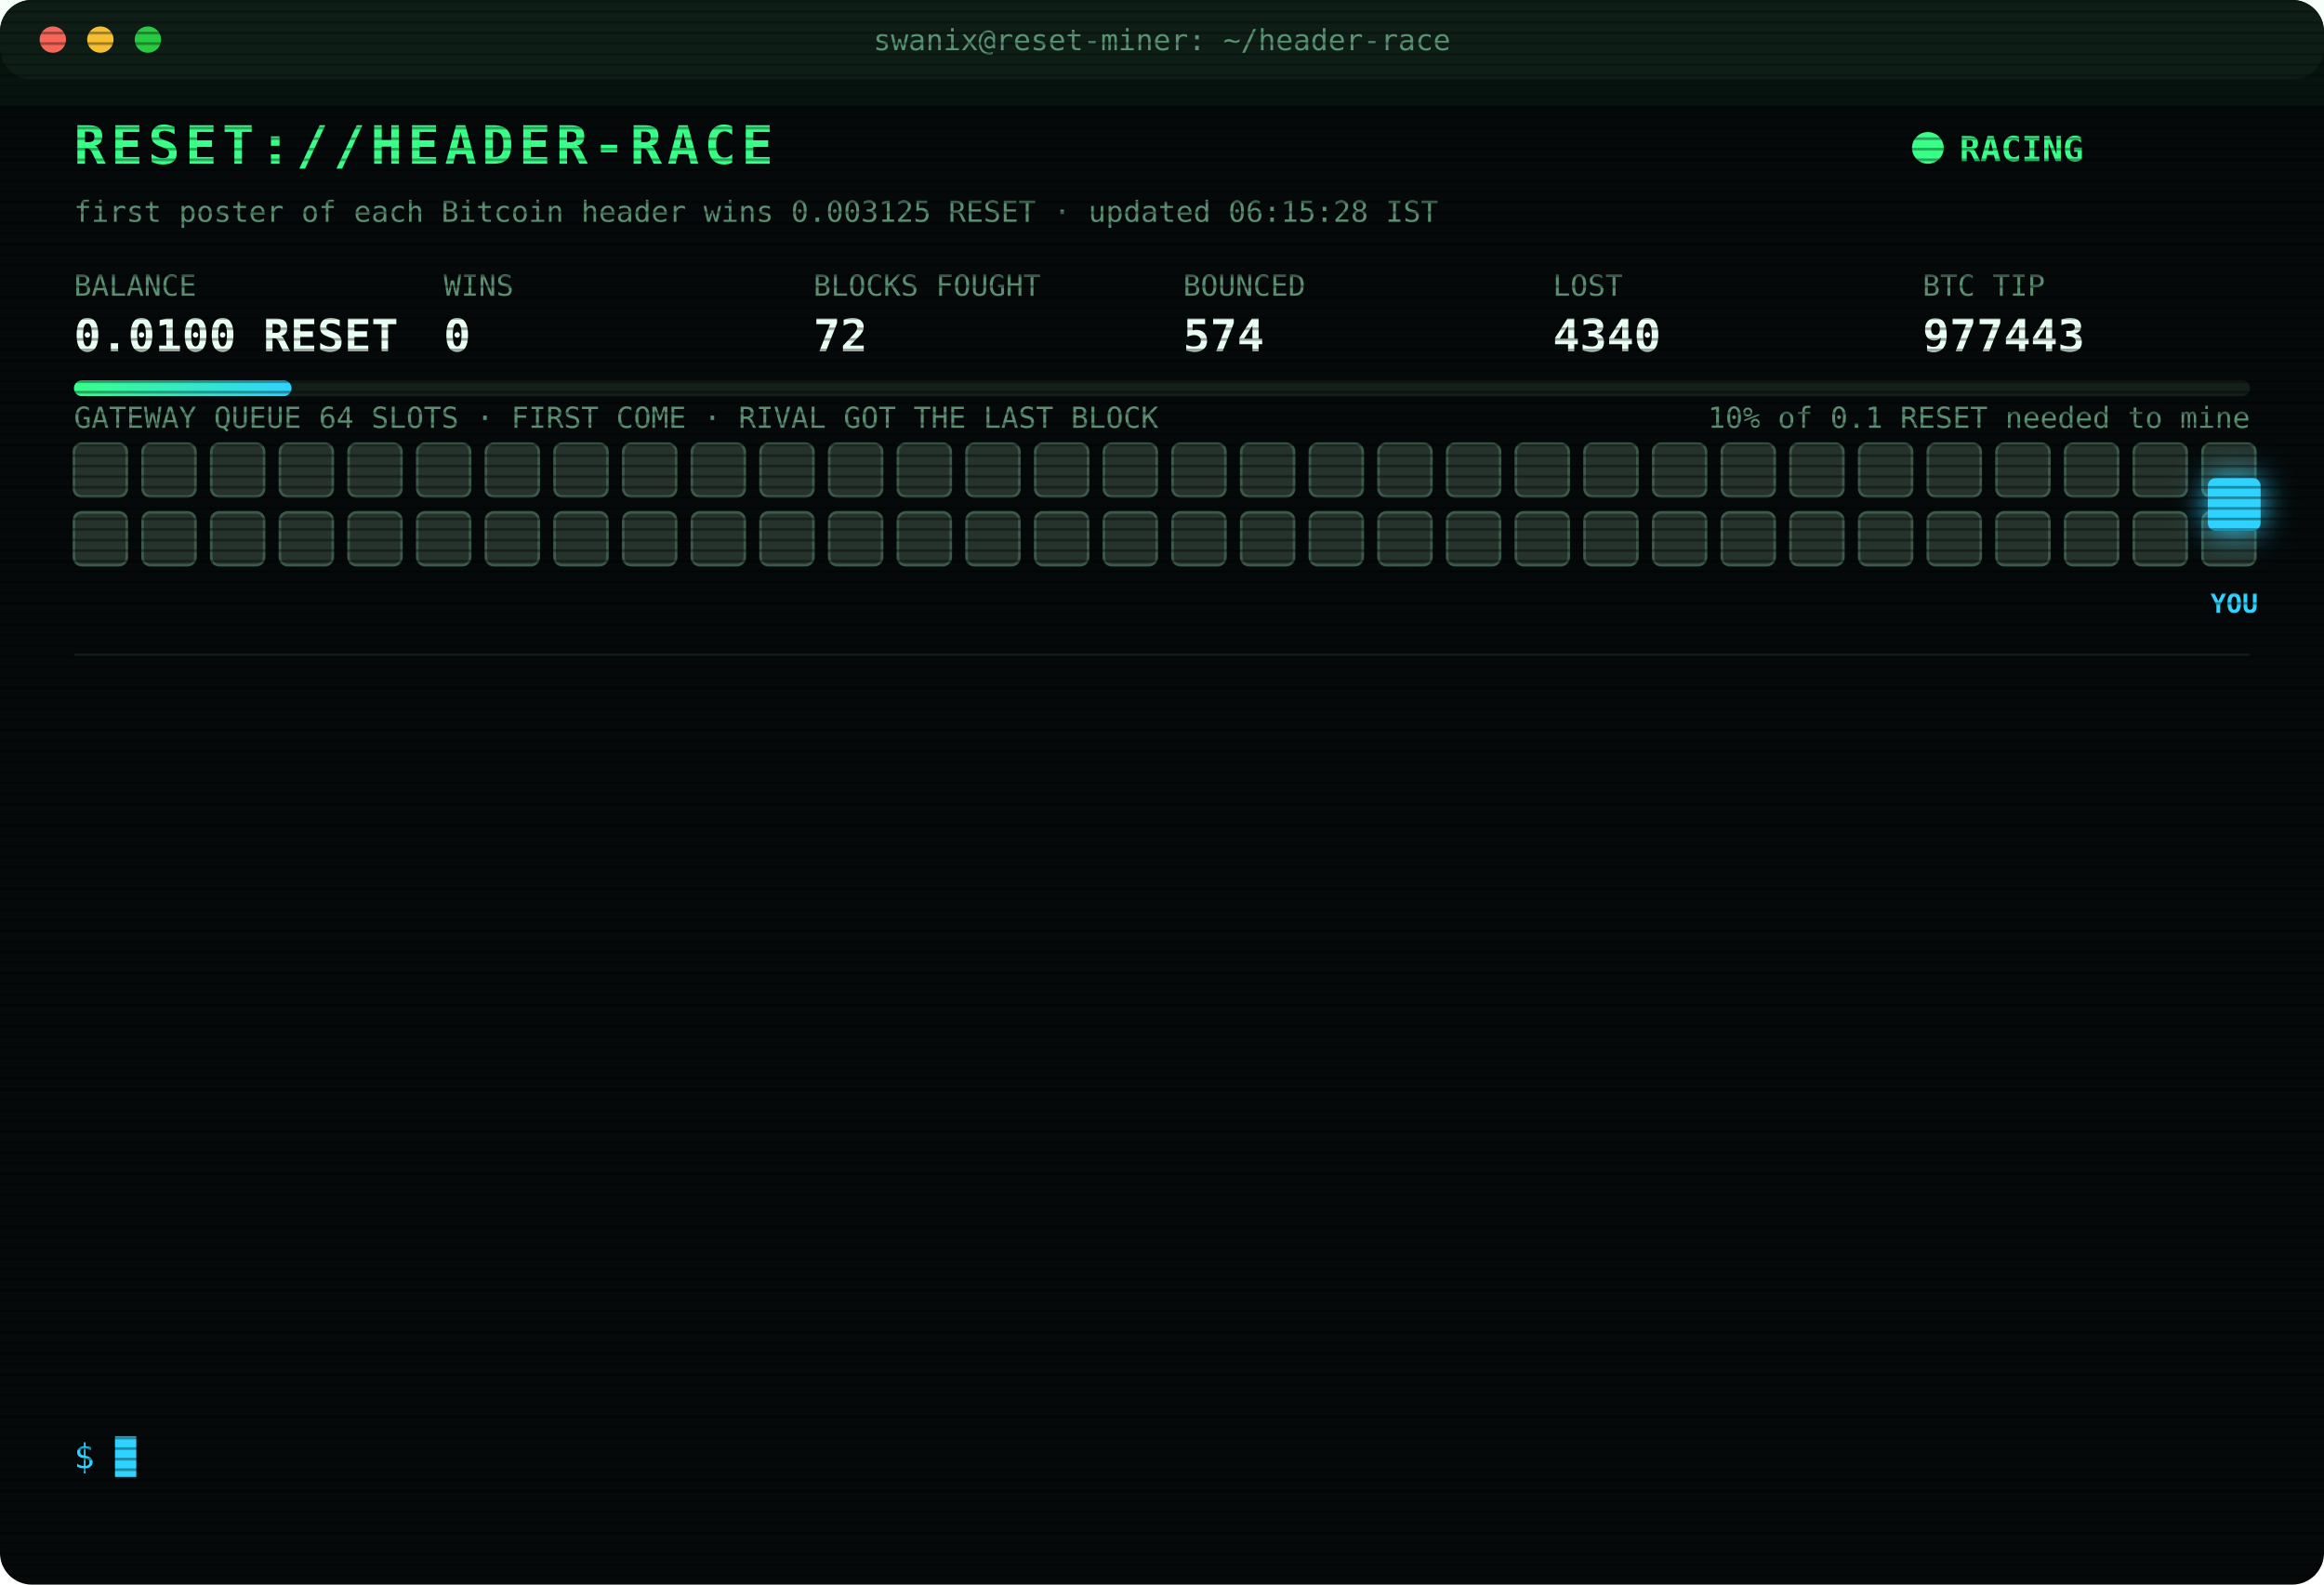
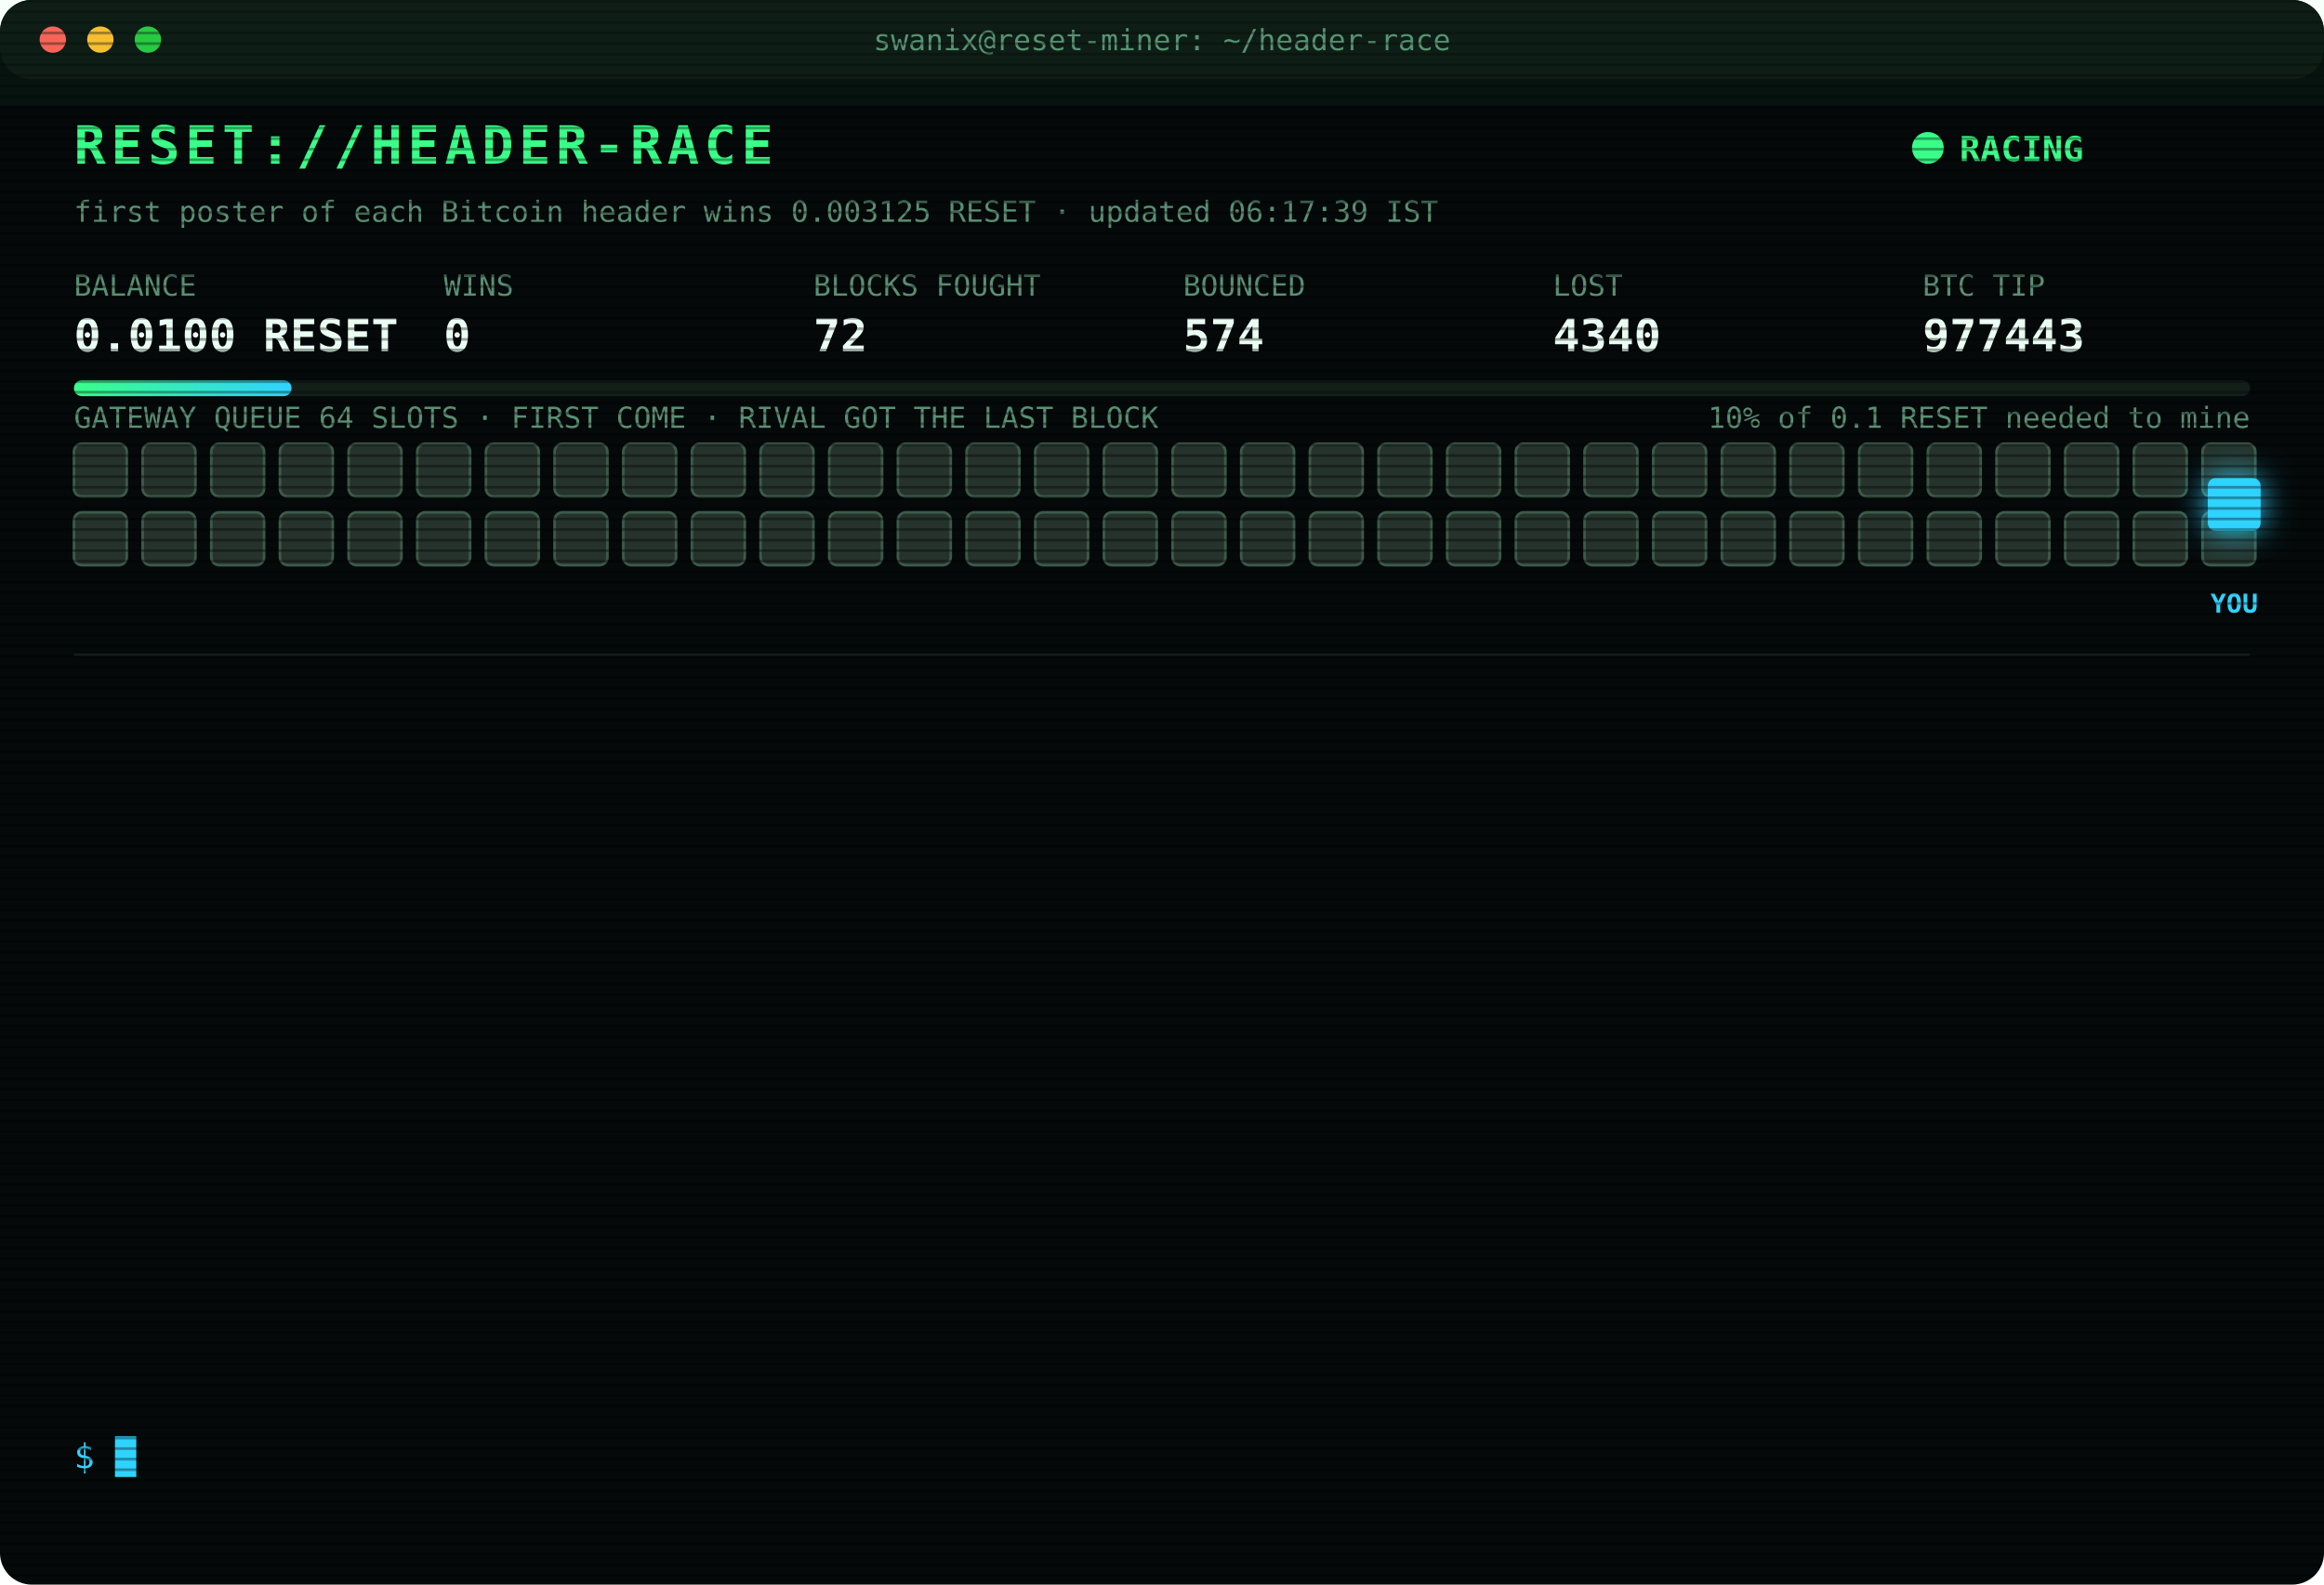
<svg xmlns="http://www.w3.org/2000/svg" width="880" height="600" viewBox="0 0 880 600" font-family="ui-monospace,SFMono-Regular,Menlo,Consolas,monospace">
  <style>
text{font-size:13px;fill:#7CFFB2}
.title{font-size:20px;font-weight:700;fill:#39FF88;letter-spacing:2px;animation:glitch 3s infinite steps(1)}
.sub{fill:#2fd3ff}.k{fill:#5a8f73;font-size:11px}.v{font-size:17px;font-weight:700;fill:#eafff3}
.ts{fill:#3f6b56}.boot{fill:#2fd3ff}.dim{fill:#5a8f73}.bad{fill:#ff4d6d}.warn{fill:#ffd23f}.mag{fill:#ff5cf0}.win{fill:#39FF88;font-weight:700}
.tag{font-size:10px;fill:#2fd3ff;font-weight:700}
.rival{fill:#26332c;stroke:#3c5a49;animation:jam 1.2s infinite alternate}
.idle{fill:#141c18;stroke:#22302a;animation:breathe 4s infinite}
.me{fill:#2fd3ff;filter:drop-shadow(0 0 6px #2fd3ff)}
.hover{animation:nudge 1.1s infinite ease-in-out}.bounce{animation:kick 1.4s infinite}
.ln{opacity:0;animation:in .4s forwards}
.cur{animation:blink 1s infinite steps(1)}
.scan{animation:scan 6s infinite linear}
.led{animation:blink 1.4s infinite}
@keyframes in{from{opacity:0;transform:translateX(-6px)}to{opacity:1;transform:none}}
@keyframes blink{50%{opacity:0}}
@keyframes jam{to{fill:#33463b}}
@keyframes breathe{50%{opacity:.4}}
@keyframes nudge{50%{transform:translateX(-10px)}}
@keyframes kick{0%,100%{transform:none}30%{transform:translateX(-14px)}55%{transform:translateX(10px) translateY(-6px)}}
@keyframes glitch{0%,92%{transform:none}93%{transform:translateX(2px);fill:#ff4d6d}95%{transform:translateX(-2px);fill:#2fd3ff}97%{transform:none}}
@keyframes scan{from{transform:translateY(-40px)}to{transform:translateY(600px)}}
</style>
  <defs>
    <pattern id="sl" width="4" height="4" patternUnits="userSpaceOnUse">
      <rect width="4" height="1" fill="#000" opacity=".35" />
    </pattern>
    <linearGradient id="bar">
      <stop offset="0" stop-color="#39FF88" />
      <stop offset="1" stop-color="#2fd3ff" />
    </linearGradient>
  </defs>
  <rect width="880" height="600" rx="12" fill="#05090a" />
  <rect width="880" height="30" rx="12" fill="#0d1512" />
  <circle cx="20" cy="15" r="5" fill="#ff5f57" />
  <circle cx="38" cy="15" r="5" fill="#febc2e" />
  <circle cx="56" cy="15" r="5" fill="#28c840" />
  <text x="440" y="19" text-anchor="middle" class="k">swanix@reset-miner: ~/header-race</text>
  <text x="28" y="62" class="title">RESET://HEADER-RACE</text>
  <circle class="led" cx="730" cy="56" r="6" fill="#39FF88" />
  <text x="742" y="61" class="win">RACING</text>
-   <text x="28" y="84" class="k">first poster of each Bitcoin header wins 0.003125 RESET · updated 06:15:28 IST</text>
+   <text x="28" y="84" class="k">first poster of each Bitcoin header wins 0.003125 RESET · updated 06:17:39 IST</text>
  <text x="28" y="112" class="k">BALANCE</text>
  <text x="28" y="133" class="v">0.0100 RESET</text>
  <text x="168" y="112" class="k">WINS</text>
  <text x="168" y="133" class="v">0</text>
  <text x="308" y="112" class="k">BLOCKS FOUGHT</text>
  <text x="308" y="133" class="v">72</text>
  <text x="448" y="112" class="k">BOUNCED</text>
  <text x="448" y="133" class="v">574</text>
  <text x="588" y="112" class="k">LOST</text>
  <text x="588" y="133" class="v">4340</text>
  <text x="728" y="112" class="k">BTC TIP</text>
  <text x="728" y="133" class="v">977443</text>
  <rect x="28" y="144" width="824" height="6" rx="3" fill="#13201a" />
  <rect x="28" y="144" width="82.4" height="6" rx="3" fill="url(#bar)" />
  <text x="852" y="162" text-anchor="end" class="k">10% of 0.1 RESET needed to mine</text>
  <text x="28" y="162" class="k">GATEWAY QUEUE 64 SLOTS · FIRST COME · RIVAL GOT THE LAST BLOCK</text>
  <rect class="rival" x="28" y="168" width="20" height="20" rx="3" style="animation-delay:0.00s" />
  <rect class="rival" x="54" y="168" width="20" height="20" rx="3" style="animation-delay:0.05s" />
  <rect class="rival" x="80" y="168" width="20" height="20" rx="3" style="animation-delay:0.10s" />
  <rect class="rival" x="106" y="168" width="20" height="20" rx="3" style="animation-delay:0.15s" />
  <rect class="rival" x="132" y="168" width="20" height="20" rx="3" style="animation-delay:0.20s" />
  <rect class="rival" x="158" y="168" width="20" height="20" rx="3" style="animation-delay:0.25s" />
  <rect class="rival" x="184" y="168" width="20" height="20" rx="3" style="animation-delay:0.30s" />
  <rect class="rival" x="210" y="168" width="20" height="20" rx="3" style="animation-delay:0.35s" />
  <rect class="rival" x="236" y="168" width="20" height="20" rx="3" style="animation-delay:0.40s" />
  <rect class="rival" x="262" y="168" width="20" height="20" rx="3" style="animation-delay:0.45s" />
  <rect class="rival" x="288" y="168" width="20" height="20" rx="3" style="animation-delay:0.50s" />
  <rect class="rival" x="314" y="168" width="20" height="20" rx="3" style="animation-delay:0.55s" />
  <rect class="rival" x="340" y="168" width="20" height="20" rx="3" style="animation-delay:0.60s" />
  <rect class="rival" x="366" y="168" width="20" height="20" rx="3" style="animation-delay:0.65s" />
  <rect class="rival" x="392" y="168" width="20" height="20" rx="3" style="animation-delay:0.70s" />
  <rect class="rival" x="418" y="168" width="20" height="20" rx="3" style="animation-delay:0.75s" />
  <rect class="rival" x="444" y="168" width="20" height="20" rx="3" style="animation-delay:0.80s" />
  <rect class="rival" x="470" y="168" width="20" height="20" rx="3" style="animation-delay:0.85s" />
  <rect class="rival" x="496" y="168" width="20" height="20" rx="3" style="animation-delay:0.90s" />
  <rect class="rival" x="522" y="168" width="20" height="20" rx="3" style="animation-delay:0.95s" />
  <rect class="rival" x="548" y="168" width="20" height="20" rx="3" style="animation-delay:1.00s" />
  <rect class="rival" x="574" y="168" width="20" height="20" rx="3" style="animation-delay:1.05s" />
  <rect class="rival" x="600" y="168" width="20" height="20" rx="3" style="animation-delay:1.10s" />
  <rect class="rival" x="626" y="168" width="20" height="20" rx="3" style="animation-delay:1.15s" />
  <rect class="rival" x="652" y="168" width="20" height="20" rx="3" style="animation-delay:1.20s" />
  <rect class="rival" x="678" y="168" width="20" height="20" rx="3" style="animation-delay:1.25s" />
  <rect class="rival" x="704" y="168" width="20" height="20" rx="3" style="animation-delay:1.30s" />
  <rect class="rival" x="730" y="168" width="20" height="20" rx="3" style="animation-delay:1.35s" />
  <rect class="rival" x="756" y="168" width="20" height="20" rx="3" style="animation-delay:1.40s" />
  <rect class="rival" x="782" y="168" width="20" height="20" rx="3" style="animation-delay:1.45s" />
  <rect class="rival" x="808" y="168" width="20" height="20" rx="3" style="animation-delay:1.50s" />
  <rect class="rival" x="834" y="168" width="20" height="20" rx="3" style="animation-delay:1.55s" />
  <rect class="rival" x="28" y="194" width="20" height="20" rx="3" style="animation-delay:1.60s" />
  <rect class="rival" x="54" y="194" width="20" height="20" rx="3" style="animation-delay:1.65s" />
  <rect class="rival" x="80" y="194" width="20" height="20" rx="3" style="animation-delay:1.70s" />
  <rect class="rival" x="106" y="194" width="20" height="20" rx="3" style="animation-delay:1.75s" />
  <rect class="rival" x="132" y="194" width="20" height="20" rx="3" style="animation-delay:1.80s" />
  <rect class="rival" x="158" y="194" width="20" height="20" rx="3" style="animation-delay:1.85s" />
  <rect class="rival" x="184" y="194" width="20" height="20" rx="3" style="animation-delay:1.90s" />
  <rect class="rival" x="210" y="194" width="20" height="20" rx="3" style="animation-delay:1.95s" />
  <rect class="rival" x="236" y="194" width="20" height="20" rx="3" style="animation-delay:2.00s" />
  <rect class="rival" x="262" y="194" width="20" height="20" rx="3" style="animation-delay:2.05s" />
  <rect class="rival" x="288" y="194" width="20" height="20" rx="3" style="animation-delay:2.10s" />
  <rect class="rival" x="314" y="194" width="20" height="20" rx="3" style="animation-delay:2.15s" />
  <rect class="rival" x="340" y="194" width="20" height="20" rx="3" style="animation-delay:2.20s" />
  <rect class="rival" x="366" y="194" width="20" height="20" rx="3" style="animation-delay:2.25s" />
  <rect class="rival" x="392" y="194" width="20" height="20" rx="3" style="animation-delay:2.30s" />
  <rect class="rival" x="418" y="194" width="20" height="20" rx="3" style="animation-delay:2.35s" />
  <rect class="rival" x="444" y="194" width="20" height="20" rx="3" style="animation-delay:2.40s" />
  <rect class="rival" x="470" y="194" width="20" height="20" rx="3" style="animation-delay:2.45s" />
  <rect class="rival" x="496" y="194" width="20" height="20" rx="3" style="animation-delay:2.50s" />
  <rect class="rival" x="522" y="194" width="20" height="20" rx="3" style="animation-delay:2.55s" />
  <rect class="rival" x="548" y="194" width="20" height="20" rx="3" style="animation-delay:2.60s" />
  <rect class="rival" x="574" y="194" width="20" height="20" rx="3" style="animation-delay:2.65s" />
  <rect class="rival" x="600" y="194" width="20" height="20" rx="3" style="animation-delay:2.70s" />
  <rect class="rival" x="626" y="194" width="20" height="20" rx="3" style="animation-delay:2.75s" />
  <rect class="rival" x="652" y="194" width="20" height="20" rx="3" style="animation-delay:2.80s" />
  <rect class="rival" x="678" y="194" width="20" height="20" rx="3" style="animation-delay:2.85s" />
  <rect class="rival" x="704" y="194" width="20" height="20" rx="3" style="animation-delay:2.90s" />
  <rect class="rival" x="730" y="194" width="20" height="20" rx="3" style="animation-delay:2.95s" />
  <rect class="rival" x="756" y="194" width="20" height="20" rx="3" style="animation-delay:3.00s" />
  <rect class="rival" x="782" y="194" width="20" height="20" rx="3" style="animation-delay:3.05s" />
  <rect class="rival" x="808" y="194" width="20" height="20" rx="3" style="animation-delay:3.10s" />
  <rect class="rival" x="834" y="194" width="20" height="20" rx="3" style="animation-delay:3.15s" />
  <g class="hover">
    <rect class="me" x="836" y="181" width="20" height="20" rx="3" />
    <text class="tag" x="846" y="232" text-anchor="middle">YOU</text>
  </g>
  <line x1="28" x2="852" y1="248" y2="248" stroke="#13201a" />
  <g class="ln" style="animation-delay:0.40s">
    <text x="28" y="270" class="ts">05:11:21</text>
    <text x="104" y="270" class="bad">[LOST] #977431 taken by a rival miner</text>
  </g>
  <g class="ln" style="animation-delay:0.65s">
    <text x="28" y="292" class="ts">05:23:39</text>
    <text x="104" y="292" class="bad">[LOST] #977432 taken by a rival miner</text>
  </g>
  <g class="ln" style="animation-delay:0.90s">
    <text x="28" y="314" class="ts">05:25:49</text>
    <text x="104" y="314" class="bad">[LOST] #977433 taken by a rival miner</text>
  </g>
  <g class="ln" style="animation-delay:1.15s">
    <text x="28" y="336" class="ts">05:26:02</text>
    <text x="104" y="336" class="bad">[LOST] #977434 taken by a rival miner</text>
  </g>
  <g class="ln" style="animation-delay:1.40s">
    <text x="28" y="358" class="ts">05:29:58</text>
    <text x="104" y="358" class="bad">[LOST] #977435 taken by a rival miner</text>
  </g>
  <g class="ln" style="animation-delay:1.65s">
    <text x="28" y="380" class="ts">05:34:01</text>
    <text x="104" y="380" class="bad">[LOST] #977436 taken by a rival miner</text>
  </g>
  <g class="ln" style="animation-delay:1.90s">
    <text x="28" y="402" class="ts">05:34:55</text>
    <text x="104" y="402" class="bad">[LOST] #977437 taken by a rival miner</text>
  </g>
  <g class="ln" style="animation-delay:2.15s">
    <text x="28" y="424" class="ts">05:37:17</text>
    <text x="104" y="424" class="bad">[LOST] #977438 taken by a rival miner</text>
  </g>
  <g class="ln" style="animation-delay:2.40s">
    <text x="28" y="446" class="ts">05:41:43</text>
    <text x="104" y="446" class="bad">[LOST] #977439 taken by a rival miner</text>
  </g>
  <g class="ln" style="animation-delay:2.65s">
    <text x="28" y="468" class="ts">05:44:44</text>
    <text x="104" y="468" class="bad">[LOST] #977440 taken by a rival miner</text>
  </g>
  <g class="ln" style="animation-delay:2.90s">
    <text x="28" y="490" class="ts">05:53:05</text>
    <text x="104" y="490" class="bad">[LOST] #977441 taken by a rival miner</text>
  </g>
  <g class="ln" style="animation-delay:3.15s">
    <text x="28" y="512" class="ts">05:57:04</text>
    <text x="104" y="512" class="bad">[LOST] #977442 taken by a rival miner</text>
  </g>
  <g class="ln" style="animation-delay:3.40s">
    <text x="28" y="534" class="ts">06:00:33</text>
    <text x="104" y="534" class="bad">[LOST] #977443 taken by a rival miner</text>
  </g>
  <text x="28" y="556" class="sub">$ <tspan class="cur">█</tspan>
  </text>
  <rect width="880" height="600" rx="12" fill="url(#sl)" pointer-events="none" />
  <rect class="scan" width="880" height="40" fill="#39FF88" opacity=".04" />
</svg>
